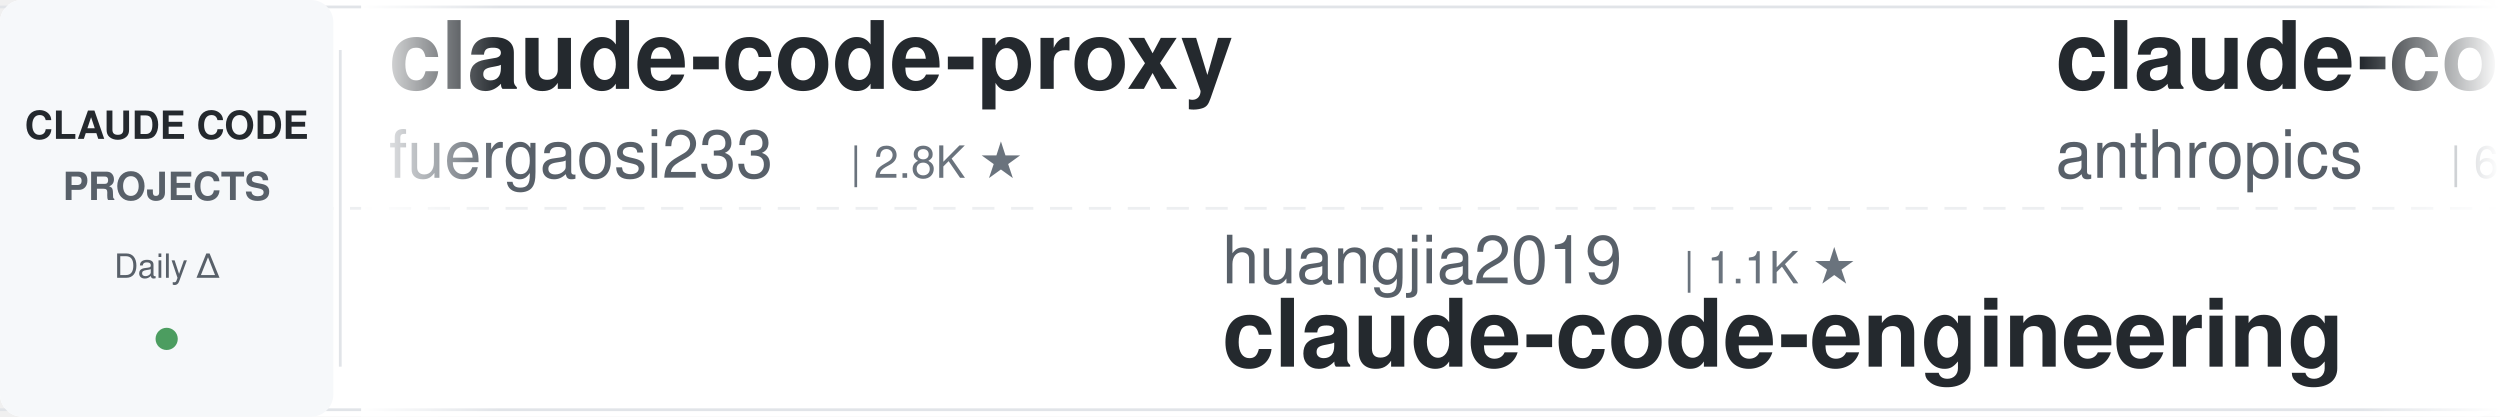
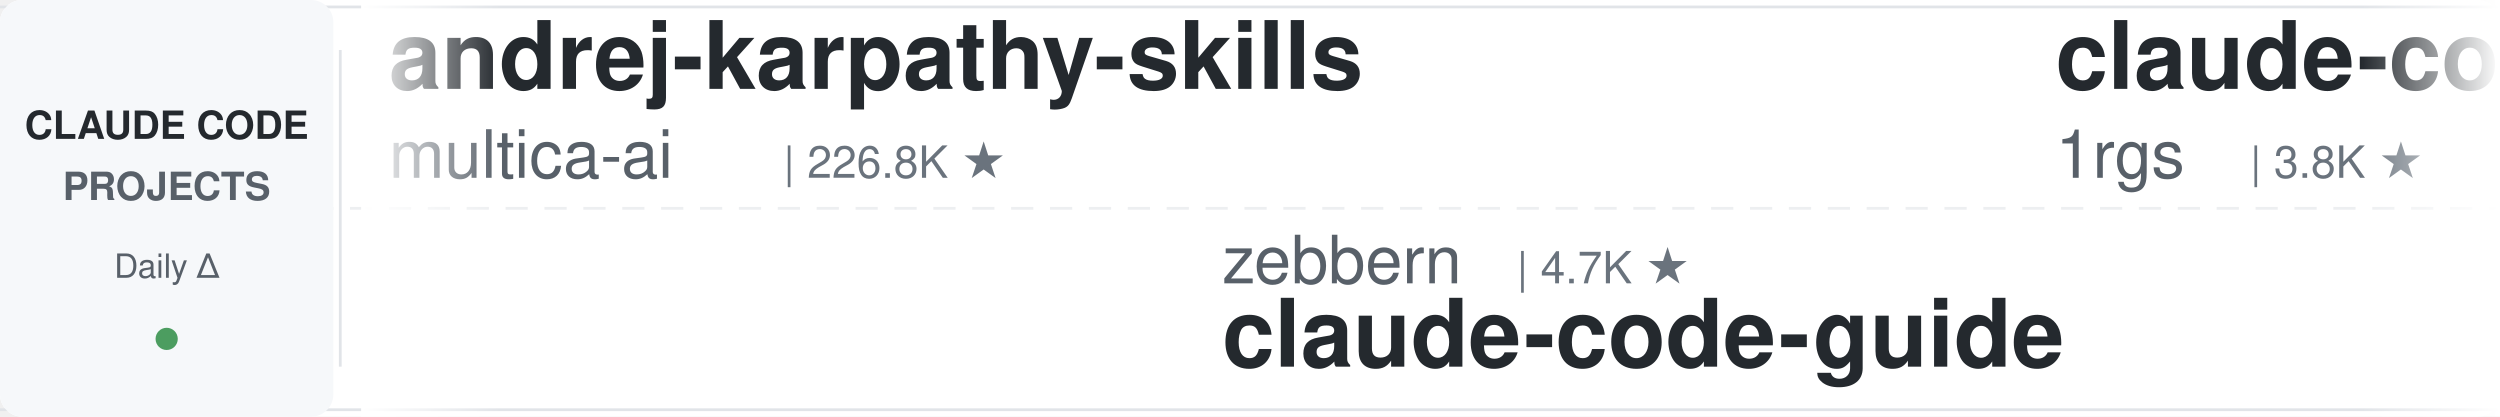
<svg xmlns="http://www.w3.org/2000/svg" width="900" height="150">
  <defs>
    <linearGradient id="leftFade" x1="0%" y1="0%" x2="100%" y2="0%">
      <stop offset="0%" style="stop-color:#ffffff;stop-opacity:1" />
      <stop offset="100%" style="stop-color:#ffffff;stop-opacity:0" />
    </linearGradient>
    <linearGradient id="rightFade" x1="0%" y1="0%" x2="100%" y2="0%">
      <stop offset="0%" style="stop-color:#ffffff;stop-opacity:0" />
      <stop offset="100%" style="stop-color:#ffffff;stop-opacity:1" />
    </linearGradient>
  </defs>
  <rect width="900" height="150" fill="#ffffff" rx="8" />
  <rect x="0" y="2" width="900" height="1" fill="#e1e4e8" />
  <rect x="0" y="147" width="900" height="1" fill="#e1e4e8" />
  <line x1="0" y1="75" x2="900" y2="75" stroke="#e1e4e8" stroke-width="1" stroke-dasharray="8 6" opacity="0.6" />
  <rect x="0" y="0" width="120" height="150" fill="#f6f8fa" rx="8" />
  <text x="60" y="50" font-family="-apple-system, BlinkMacSystemFont, 'Segoe UI', Helvetica, Arial, sans-serif" font-size="14" font-weight="600" fill="#24292e" text-anchor="middle">CLAUDE CODE</text>
  <text x="60" y="72" font-family="-apple-system, BlinkMacSystemFont, 'Segoe UI', Helvetica, Arial, sans-serif" font-size="14" font-weight="600" fill="#586069" text-anchor="middle">PROJECTS</text>
  <text x="60" y="100" font-family="-apple-system, BlinkMacSystemFont, 'Segoe UI', Helvetica, Arial, sans-serif" font-size="12" font-weight="500" fill="#586069" text-anchor="middle">Daily Δ</text>
  <circle cx="60" cy="122" r="4" fill="#22863a" opacity="0.8" />
  <rect x="122" y="18" width="1" height="114" fill="#e1e4e8" />
  <clipPath id="tickerClip">
    <rect x="130" y="0" width="770" height="150" />
  </clipPath>
  <g clip-path="url(#tickerClip)">
    <g id="tickerItems">
      <animateTransform attributeName="transform" attributeType="XML" type="translate" from="0 0" to="-3000 0" dur="54s" repeatCount="indefinite" />
      <g transform="translate(0, 0)">
-         <text x="140" y="32" font-family="-apple-system, BlinkMacSystemFont, 'Segoe UI', Helvetica, Arial, sans-serif" font-size="34" font-weight="600" fill="#24292e">claude-code-proxy</text>
-         <text x="140" y="64" font-family="-apple-system, BlinkMacSystemFont, 'Segoe UI', Helvetica, Arial, sans-serif" font-size="24" font-weight="400" fill="#586069">fuergaosi233</text>
-         <text x="306" y="64" font-family="-apple-system, BlinkMacSystemFont, 'Segoe UI', Helvetica, Arial, sans-serif" font-size="16" font-weight="500" fill="#6a737d">| 2.8K ★</text>
+         <text x="140" y="32" font-family="-apple-system, BlinkMacSystemFont, 'Segoe UI', Helvetica, Arial, sans-serif" font-size="34" font-weight="600" fill="#24292e">andrej-karpathy-skills</text>
+         <text x="140" y="64" font-family="-apple-system, BlinkMacSystemFont, 'Segoe UI', Helvetica, Arial, sans-serif" font-size="24" font-weight="400" fill="#586069">multica-ai</text>
+         <text x="282" y="64" font-family="-apple-system, BlinkMacSystemFont, 'Segoe UI', Helvetica, Arial, sans-serif" font-size="16" font-weight="500" fill="#6a737d">| 226.8K ★</text>
      </g>
      <g transform="translate(300, 0)">
-         <text x="140" y="102" font-family="-apple-system, BlinkMacSystemFont, 'Segoe UI', Helvetica, Arial, sans-serif" font-size="24" font-weight="400" fill="#586069">huangjia2019</text>
-         <text x="306" y="102" font-family="-apple-system, BlinkMacSystemFont, 'Segoe UI', Helvetica, Arial, sans-serif" font-size="16" font-weight="500" fill="#6a737d">| 1.1K ★</text>
-         <text x="140" y="132" font-family="-apple-system, BlinkMacSystemFont, 'Segoe UI', Helvetica, Arial, sans-serif" font-size="34" font-weight="600" fill="#24292e">claude-code-engineering</text>
+         <text x="140" y="102" font-family="-apple-system, BlinkMacSystemFont, 'Segoe UI', Helvetica, Arial, sans-serif" font-size="24" font-weight="400" fill="#586069">zebbern</text>
+         <text x="246" y="102" font-family="-apple-system, BlinkMacSystemFont, 'Segoe UI', Helvetica, Arial, sans-serif" font-size="16" font-weight="500" fill="#6a737d">| 4.7K ★</text>
+         <text x="140" y="132" font-family="-apple-system, BlinkMacSystemFont, 'Segoe UI', Helvetica, Arial, sans-serif" font-size="34" font-weight="600" fill="#24292e">claude-code-guide</text>
      </g>
      <g transform="translate(600, 0)">
-         <text x="140" y="32" font-family="-apple-system, BlinkMacSystemFont, 'Segoe UI', Helvetica, Arial, sans-serif" font-size="34" font-weight="600" fill="#24292e">claude-code-security-rev...</text>
-         <text x="140" y="64" font-family="-apple-system, BlinkMacSystemFont, 'Segoe UI', Helvetica, Arial, sans-serif" font-size="24" font-weight="400" fill="#586069">anthropics</text>
-         <text x="282" y="64" font-family="-apple-system, BlinkMacSystemFont, 'Segoe UI', Helvetica, Arial, sans-serif" font-size="16" font-weight="500" fill="#6a737d">| 6.7K ★</text>
+         <text x="140" y="32" font-family="-apple-system, BlinkMacSystemFont, 'Segoe UI', Helvetica, Arial, sans-serif" font-size="34" font-weight="600" fill="#24292e">claude-code-proxy</text>
+         <text x="140" y="64" font-family="-apple-system, BlinkMacSystemFont, 'Segoe UI', Helvetica, Arial, sans-serif" font-size="24" font-weight="400" fill="#586069">1rgs</text>
+         <text x="210" y="64" font-family="-apple-system, BlinkMacSystemFont, 'Segoe UI', Helvetica, Arial, sans-serif" font-size="16" font-weight="500" fill="#6a737d">| 3.8K ★</text>
      </g>
      <g transform="translate(900, 0)">
-         <text x="140" y="102" font-family="-apple-system, BlinkMacSystemFont, 'Segoe UI', Helvetica, Arial, sans-serif" font-size="24" font-weight="400" fill="#586069">lintsinghua</text>
-         <text x="294" y="102" font-family="-apple-system, BlinkMacSystemFont, 'Segoe UI', Helvetica, Arial, sans-serif" font-size="16" font-weight="500" fill="#6a737d">| 4.3K ★</text>
-         <text x="140" y="132" font-family="-apple-system, BlinkMacSystemFont, 'Segoe UI', Helvetica, Arial, sans-serif" font-size="34" font-weight="600" fill="#24292e">claude-code-book</text>
+         <text x="140" y="102" font-family="-apple-system, BlinkMacSystemFont, 'Segoe UI', Helvetica, Arial, sans-serif" font-size="24" font-weight="400" fill="#586069">huangserva</text>
+         <text x="282" y="102" font-family="-apple-system, BlinkMacSystemFont, 'Segoe UI', Helvetica, Arial, sans-serif" font-size="16" font-weight="500" fill="#6a737d">| 630 ★</text>
+         <text x="140" y="132" font-family="-apple-system, BlinkMacSystemFont, 'Segoe UI', Helvetica, Arial, sans-serif" font-size="34" font-weight="600" fill="#24292e">claude-code-cli</text>
      </g>
      <g transform="translate(1200, 0)">
-         <text x="140" y="32" font-family="-apple-system, BlinkMacSystemFont, 'Segoe UI', Helvetica, Arial, sans-serif" font-size="34" font-weight="600" fill="#24292e">claude-code-reverse</text>
-         <text x="140" y="64" font-family="-apple-system, BlinkMacSystemFont, 'Segoe UI', Helvetica, Arial, sans-serif" font-size="24" font-weight="400" fill="#586069">Yuyz0112</text>
-         <text x="258" y="64" font-family="-apple-system, BlinkMacSystemFont, 'Segoe UI', Helvetica, Arial, sans-serif" font-size="16" font-weight="500" fill="#6a737d">| 2.4K ★</text>
+         <text x="140" y="32" font-family="-apple-system, BlinkMacSystemFont, 'Segoe UI', Helvetica, Arial, sans-serif" font-size="34" font-weight="600" fill="#24292e">claude-code-spec-workflo...</text>
+         <text x="140" y="64" font-family="-apple-system, BlinkMacSystemFont, 'Segoe UI', Helvetica, Arial, sans-serif" font-size="24" font-weight="400" fill="#586069">Pimzino</text>
+         <text x="246" y="64" font-family="-apple-system, BlinkMacSystemFont, 'Segoe UI', Helvetica, Arial, sans-serif" font-size="16" font-weight="500" fill="#6a737d">| 3.9K ★</text>
      </g>
      <g transform="translate(1500, 0)">
-         <text x="140" y="102" font-family="-apple-system, BlinkMacSystemFont, 'Segoe UI', Helvetica, Arial, sans-serif" font-size="24" font-weight="400" fill="#586069">multica-ai</text>
-         <text x="282" y="102" font-family="-apple-system, BlinkMacSystemFont, 'Segoe UI', Helvetica, Arial, sans-serif" font-size="16" font-weight="500" fill="#6a737d">| 226.7K ★</text>
-         <text x="140" y="132" font-family="-apple-system, BlinkMacSystemFont, 'Segoe UI', Helvetica, Arial, sans-serif" font-size="34" font-weight="600" fill="#24292e">andrej-karpathy-skills</text>
+         <text x="140" y="102" font-family="-apple-system, BlinkMacSystemFont, 'Segoe UI', Helvetica, Arial, sans-serif" font-size="24" font-weight="400" fill="#586069">kodu-ai</text>
+         <text x="246" y="102" font-family="-apple-system, BlinkMacSystemFont, 'Segoe UI', Helvetica, Arial, sans-serif" font-size="16" font-weight="500" fill="#6a737d">| 5.2K ★</text>
+         <text x="140" y="132" font-family="-apple-system, BlinkMacSystemFont, 'Segoe UI', Helvetica, Arial, sans-serif" font-size="34" font-weight="600" fill="#24292e">claude-coder</text>
      </g>
      <g transform="translate(1800, 0)">
-         <text x="140" y="32" font-family="-apple-system, BlinkMacSystemFont, 'Segoe UI', Helvetica, Arial, sans-serif" font-size="34" font-weight="600" fill="#24292e">claude-code-infrastructu...</text>
-         <text x="140" y="64" font-family="-apple-system, BlinkMacSystemFont, 'Segoe UI', Helvetica, Arial, sans-serif" font-size="24" font-weight="400" fill="#586069">diet103</text>
-         <text x="246" y="64" font-family="-apple-system, BlinkMacSystemFont, 'Segoe UI', Helvetica, Arial, sans-serif" font-size="16" font-weight="500" fill="#6a737d">| 10.0K ★</text>
+         <text x="140" y="32" font-family="-apple-system, BlinkMacSystemFont, 'Segoe UI', Helvetica, Arial, sans-serif" font-size="34" font-weight="600" fill="#24292e">claude-code-from-scratch</text>
+         <text x="140" y="64" font-family="-apple-system, BlinkMacSystemFont, 'Segoe UI', Helvetica, Arial, sans-serif" font-size="24" font-weight="400" fill="#586069">Windy3f3f3f3f</text>
+         <text x="318" y="64" font-family="-apple-system, BlinkMacSystemFont, 'Segoe UI', Helvetica, Arial, sans-serif" font-size="16" font-weight="500" fill="#6a737d">| 2.8K ★</text>
      </g>
      <g transform="translate(2100, 0)">
-         <text x="140" y="102" font-family="-apple-system, BlinkMacSystemFont, 'Segoe UI', Helvetica, Arial, sans-serif" font-size="24" font-weight="400" fill="#586069">Pimzino</text>
-         <text x="246" y="102" font-family="-apple-system, BlinkMacSystemFont, 'Segoe UI', Helvetica, Arial, sans-serif" font-size="16" font-weight="500" fill="#6a737d">| 3.9K ★</text>
-         <text x="140" y="132" font-family="-apple-system, BlinkMacSystemFont, 'Segoe UI', Helvetica, Arial, sans-serif" font-size="34" font-weight="600" fill="#24292e">claude-code-spec-workflo...</text>
+         <text x="140" y="102" font-family="-apple-system, BlinkMacSystemFont, 'Segoe UI', Helvetica, Arial, sans-serif" font-size="24" font-weight="400" fill="#586069">AICoderTudou</text>
+         <text x="306" y="102" font-family="-apple-system, BlinkMacSystemFont, 'Segoe UI', Helvetica, Arial, sans-serif" font-size="16" font-weight="500" fill="#6a737d">| 493 ★</text>
+         <text x="140" y="132" font-family="-apple-system, BlinkMacSystemFont, 'Segoe UI', Helvetica, Arial, sans-serif" font-size="34" font-weight="600" fill="#24292e">claude-code-tudou</text>
      </g>
      <g transform="translate(2400, 0)">
-         <text x="140" y="32" font-family="-apple-system, BlinkMacSystemFont, 'Segoe UI', Helvetica, Arial, sans-serif" font-size="34" font-weight="600" fill="#24292e">claude-code-hooks-master...</text>
-         <text x="140" y="64" font-family="-apple-system, BlinkMacSystemFont, 'Segoe UI', Helvetica, Arial, sans-serif" font-size="24" font-weight="400" fill="#586069">disler</text>
-         <text x="234" y="64" font-family="-apple-system, BlinkMacSystemFont, 'Segoe UI', Helvetica, Arial, sans-serif" font-size="16" font-weight="500" fill="#6a737d">| 4.0K ★</text>
+         <text x="140" y="32" font-family="-apple-system, BlinkMacSystemFont, 'Segoe UI', Helvetica, Arial, sans-serif" font-size="34" font-weight="600" fill="#24292e">Claude-Code-Game-Studios</text>
+         <text x="140" y="64" font-family="-apple-system, BlinkMacSystemFont, 'Segoe UI', Helvetica, Arial, sans-serif" font-size="24" font-weight="400" fill="#586069">Donchitos</text>
+         <text x="270" y="64" font-family="-apple-system, BlinkMacSystemFont, 'Segoe UI', Helvetica, Arial, sans-serif" font-size="16" font-weight="500" fill="#6a737d">| 30.4K ★</text>
      </g>
      <g transform="translate(2700, 0)">
-         <text x="140" y="102" font-family="-apple-system, BlinkMacSystemFont, 'Segoe UI', Helvetica, Arial, sans-serif" font-size="24" font-weight="400" fill="#586069">nicedreamzapp</text>
-         <text x="318" y="102" font-family="-apple-system, BlinkMacSystemFont, 'Segoe UI', Helvetica, Arial, sans-serif" font-size="16" font-weight="500" fill="#6a737d">| 3.4K ★</text>
-         <text x="140" y="132" font-family="-apple-system, BlinkMacSystemFont, 'Segoe UI', Helvetica, Arial, sans-serif" font-size="34" font-weight="600" fill="#24292e">claude-code-local</text>
+         <text x="140" y="102" font-family="-apple-system, BlinkMacSystemFont, 'Segoe UI', Helvetica, Arial, sans-serif" font-size="24" font-weight="400" fill="#586069">musistudio</text>
+         <text x="282" y="102" font-family="-apple-system, BlinkMacSystemFont, 'Segoe UI', Helvetica, Arial, sans-serif" font-size="16" font-weight="500" fill="#6a737d">| 37.9K ★</text>
+         <text x="140" y="132" font-family="-apple-system, BlinkMacSystemFont, 'Segoe UI', Helvetica, Arial, sans-serif" font-size="34" font-weight="600" fill="#24292e">claude-code-router</text>
      </g>
      <g transform="translate(3000, 0)">
-         <text x="140" y="32" font-family="-apple-system, BlinkMacSystemFont, 'Segoe UI', Helvetica, Arial, sans-serif" font-size="34" font-weight="600" fill="#24292e">claude-code-proxy</text>
-         <text x="140" y="64" font-family="-apple-system, BlinkMacSystemFont, 'Segoe UI', Helvetica, Arial, sans-serif" font-size="24" font-weight="400" fill="#586069">fuergaosi233</text>
-         <text x="306" y="64" font-family="-apple-system, BlinkMacSystemFont, 'Segoe UI', Helvetica, Arial, sans-serif" font-size="16" font-weight="500" fill="#6a737d">| 2.8K ★</text>
+         <text x="140" y="32" font-family="-apple-system, BlinkMacSystemFont, 'Segoe UI', Helvetica, Arial, sans-serif" font-size="34" font-weight="600" fill="#24292e">andrej-karpathy-skills</text>
+         <text x="140" y="64" font-family="-apple-system, BlinkMacSystemFont, 'Segoe UI', Helvetica, Arial, sans-serif" font-size="24" font-weight="400" fill="#586069">multica-ai</text>
+         <text x="282" y="64" font-family="-apple-system, BlinkMacSystemFont, 'Segoe UI', Helvetica, Arial, sans-serif" font-size="16" font-weight="500" fill="#6a737d">| 226.8K ★</text>
      </g>
      <g transform="translate(3300, 0)">
-         <text x="140" y="102" font-family="-apple-system, BlinkMacSystemFont, 'Segoe UI', Helvetica, Arial, sans-serif" font-size="24" font-weight="400" fill="#586069">huangjia2019</text>
-         <text x="306" y="102" font-family="-apple-system, BlinkMacSystemFont, 'Segoe UI', Helvetica, Arial, sans-serif" font-size="16" font-weight="500" fill="#6a737d">| 1.1K ★</text>
-         <text x="140" y="132" font-family="-apple-system, BlinkMacSystemFont, 'Segoe UI', Helvetica, Arial, sans-serif" font-size="34" font-weight="600" fill="#24292e">claude-code-engineering</text>
+         <text x="140" y="102" font-family="-apple-system, BlinkMacSystemFont, 'Segoe UI', Helvetica, Arial, sans-serif" font-size="24" font-weight="400" fill="#586069">zebbern</text>
+         <text x="246" y="102" font-family="-apple-system, BlinkMacSystemFont, 'Segoe UI', Helvetica, Arial, sans-serif" font-size="16" font-weight="500" fill="#6a737d">| 4.7K ★</text>
+         <text x="140" y="132" font-family="-apple-system, BlinkMacSystemFont, 'Segoe UI', Helvetica, Arial, sans-serif" font-size="34" font-weight="600" fill="#24292e">claude-code-guide</text>
      </g>
      <g transform="translate(3600, 0)">
-         <text x="140" y="32" font-family="-apple-system, BlinkMacSystemFont, 'Segoe UI', Helvetica, Arial, sans-serif" font-size="34" font-weight="600" fill="#24292e">claude-code-security-rev...</text>
-         <text x="140" y="64" font-family="-apple-system, BlinkMacSystemFont, 'Segoe UI', Helvetica, Arial, sans-serif" font-size="24" font-weight="400" fill="#586069">anthropics</text>
-         <text x="282" y="64" font-family="-apple-system, BlinkMacSystemFont, 'Segoe UI', Helvetica, Arial, sans-serif" font-size="16" font-weight="500" fill="#6a737d">| 6.7K ★</text>
+         <text x="140" y="32" font-family="-apple-system, BlinkMacSystemFont, 'Segoe UI', Helvetica, Arial, sans-serif" font-size="34" font-weight="600" fill="#24292e">claude-code-proxy</text>
+         <text x="140" y="64" font-family="-apple-system, BlinkMacSystemFont, 'Segoe UI', Helvetica, Arial, sans-serif" font-size="24" font-weight="400" fill="#586069">1rgs</text>
+         <text x="210" y="64" font-family="-apple-system, BlinkMacSystemFont, 'Segoe UI', Helvetica, Arial, sans-serif" font-size="16" font-weight="500" fill="#6a737d">| 3.8K ★</text>
      </g>
      <g transform="translate(3900, 0)">
-         <text x="140" y="102" font-family="-apple-system, BlinkMacSystemFont, 'Segoe UI', Helvetica, Arial, sans-serif" font-size="24" font-weight="400" fill="#586069">lintsinghua</text>
-         <text x="294" y="102" font-family="-apple-system, BlinkMacSystemFont, 'Segoe UI', Helvetica, Arial, sans-serif" font-size="16" font-weight="500" fill="#6a737d">| 4.3K ★</text>
-         <text x="140" y="132" font-family="-apple-system, BlinkMacSystemFont, 'Segoe UI', Helvetica, Arial, sans-serif" font-size="34" font-weight="600" fill="#24292e">claude-code-book</text>
+         <text x="140" y="102" font-family="-apple-system, BlinkMacSystemFont, 'Segoe UI', Helvetica, Arial, sans-serif" font-size="24" font-weight="400" fill="#586069">huangserva</text>
+         <text x="282" y="102" font-family="-apple-system, BlinkMacSystemFont, 'Segoe UI', Helvetica, Arial, sans-serif" font-size="16" font-weight="500" fill="#6a737d">| 630 ★</text>
+         <text x="140" y="132" font-family="-apple-system, BlinkMacSystemFont, 'Segoe UI', Helvetica, Arial, sans-serif" font-size="34" font-weight="600" fill="#24292e">claude-code-cli</text>
      </g>
    </g>
  </g>
  <rect x="130" y="0" width="50" height="150" fill="url(#leftFade)" />
  <rect x="850" y="0" width="50" height="150" fill="url(#rightFade)" />
</svg>
